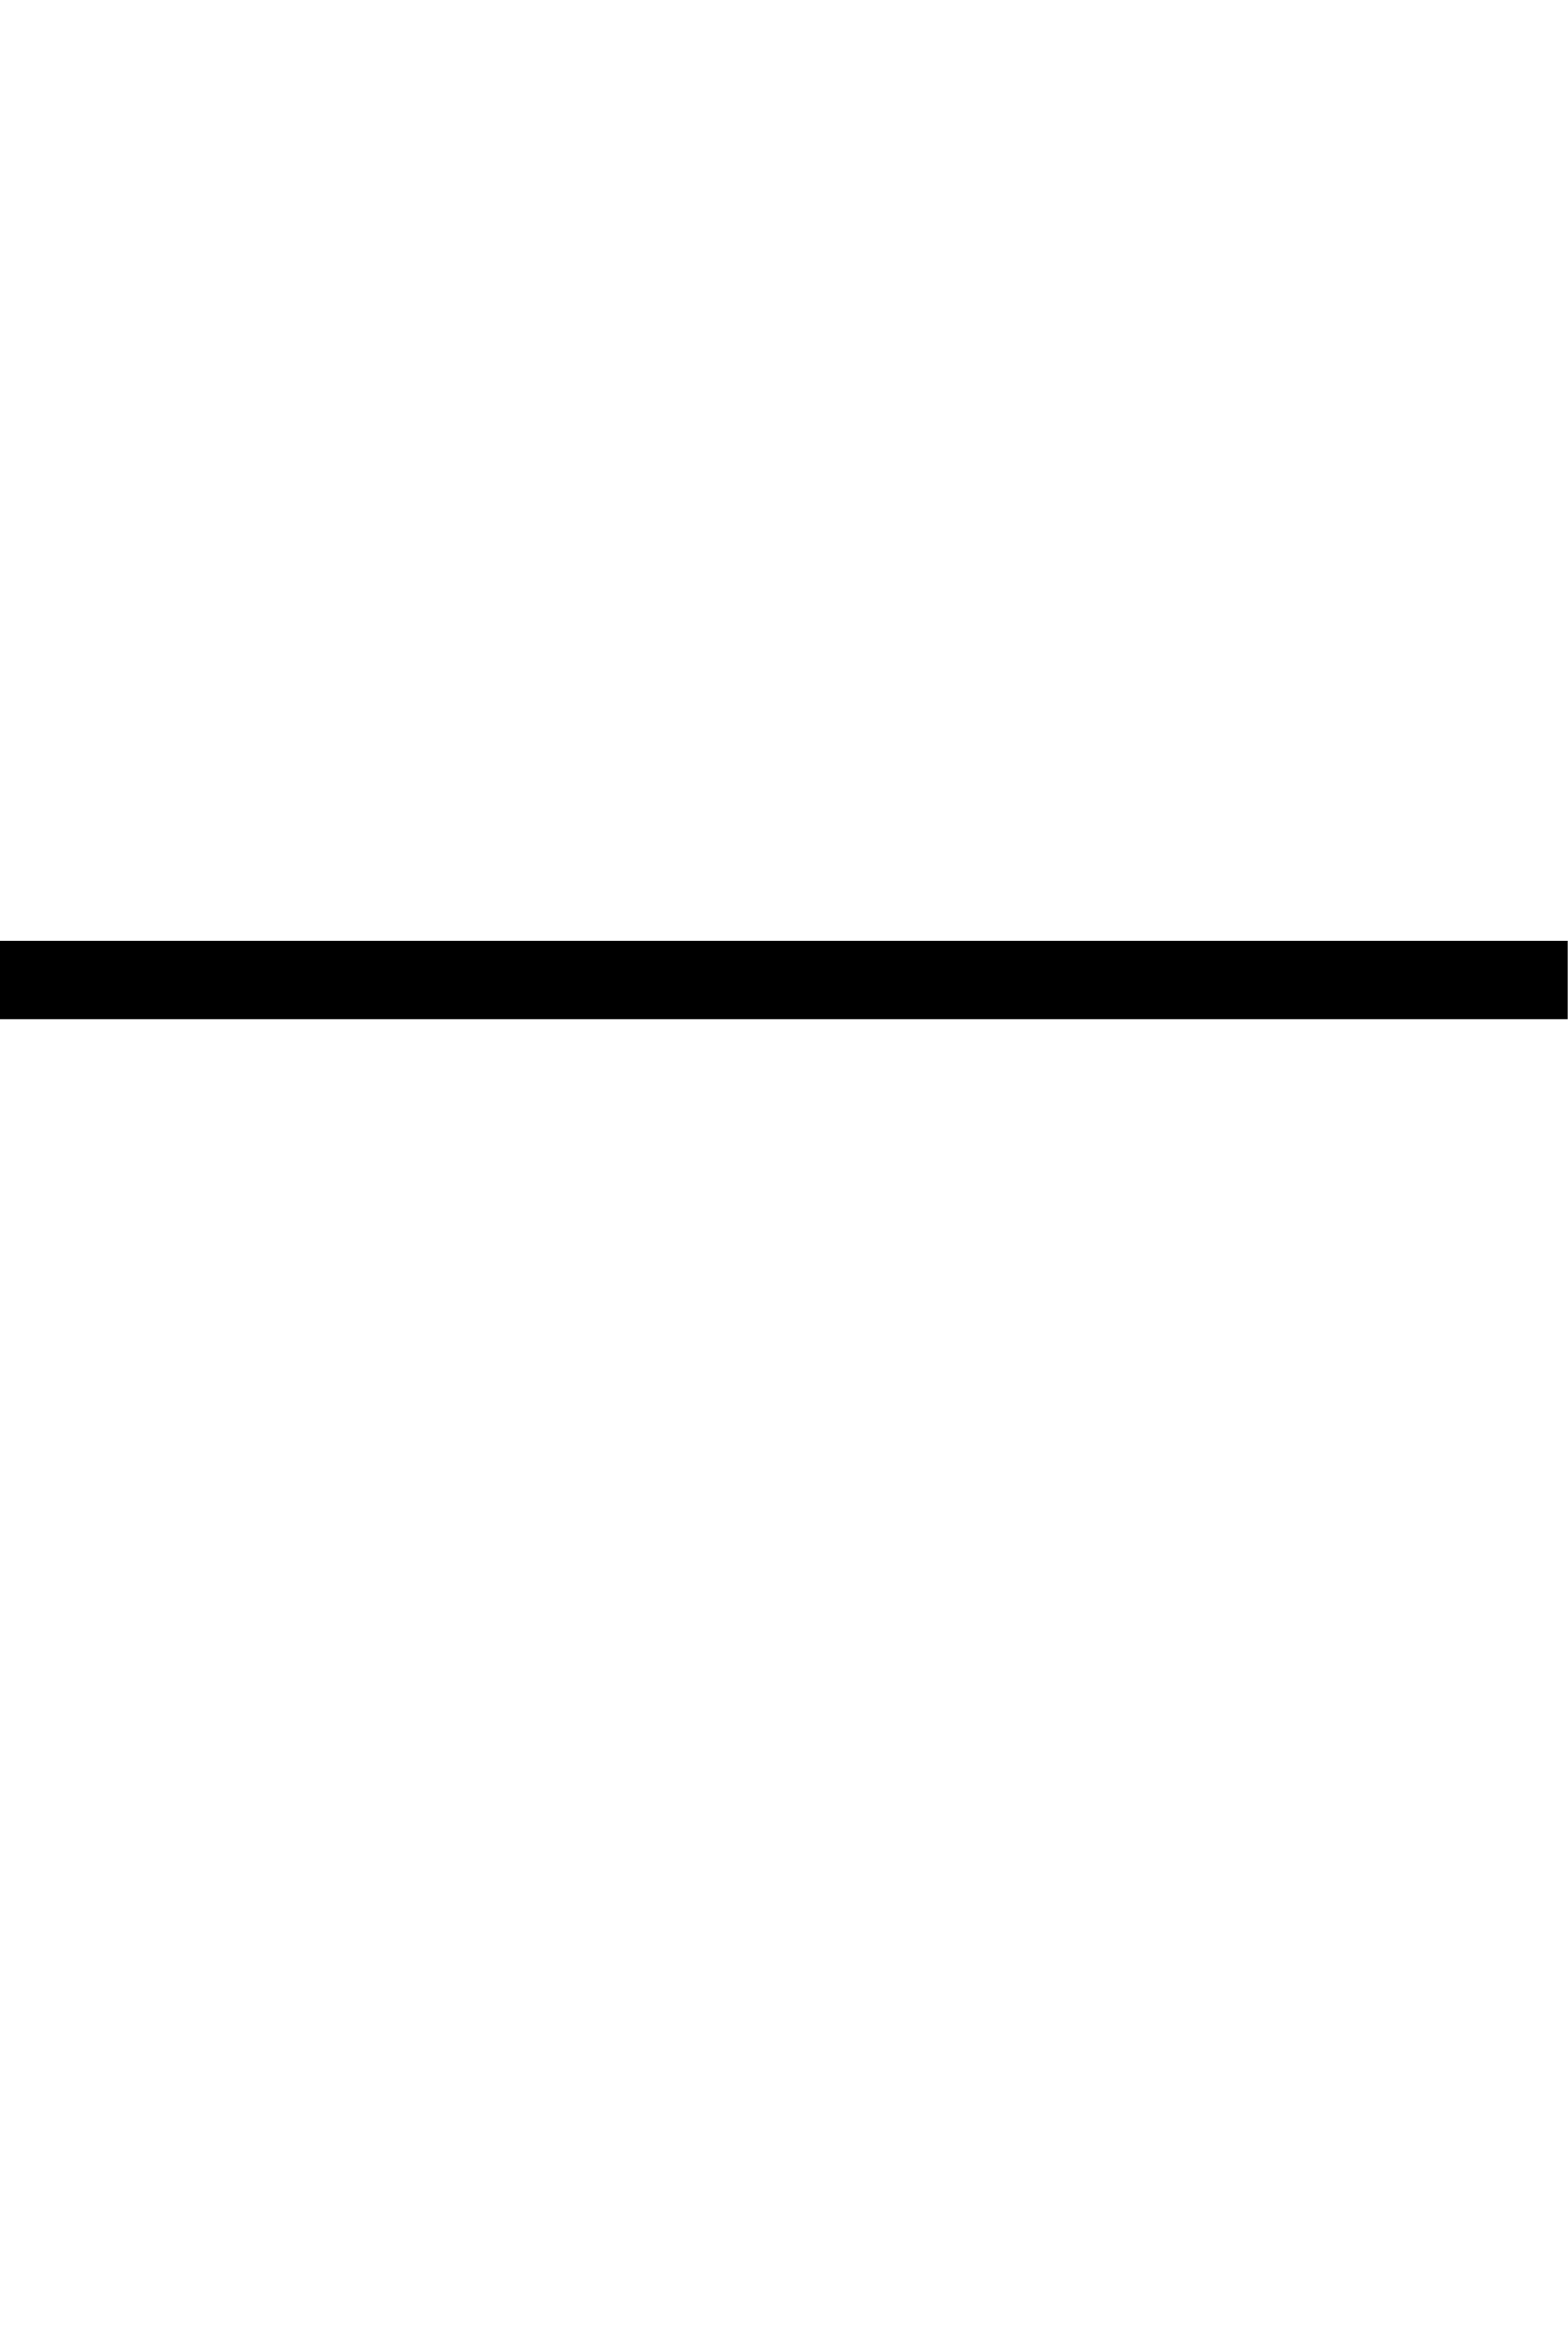
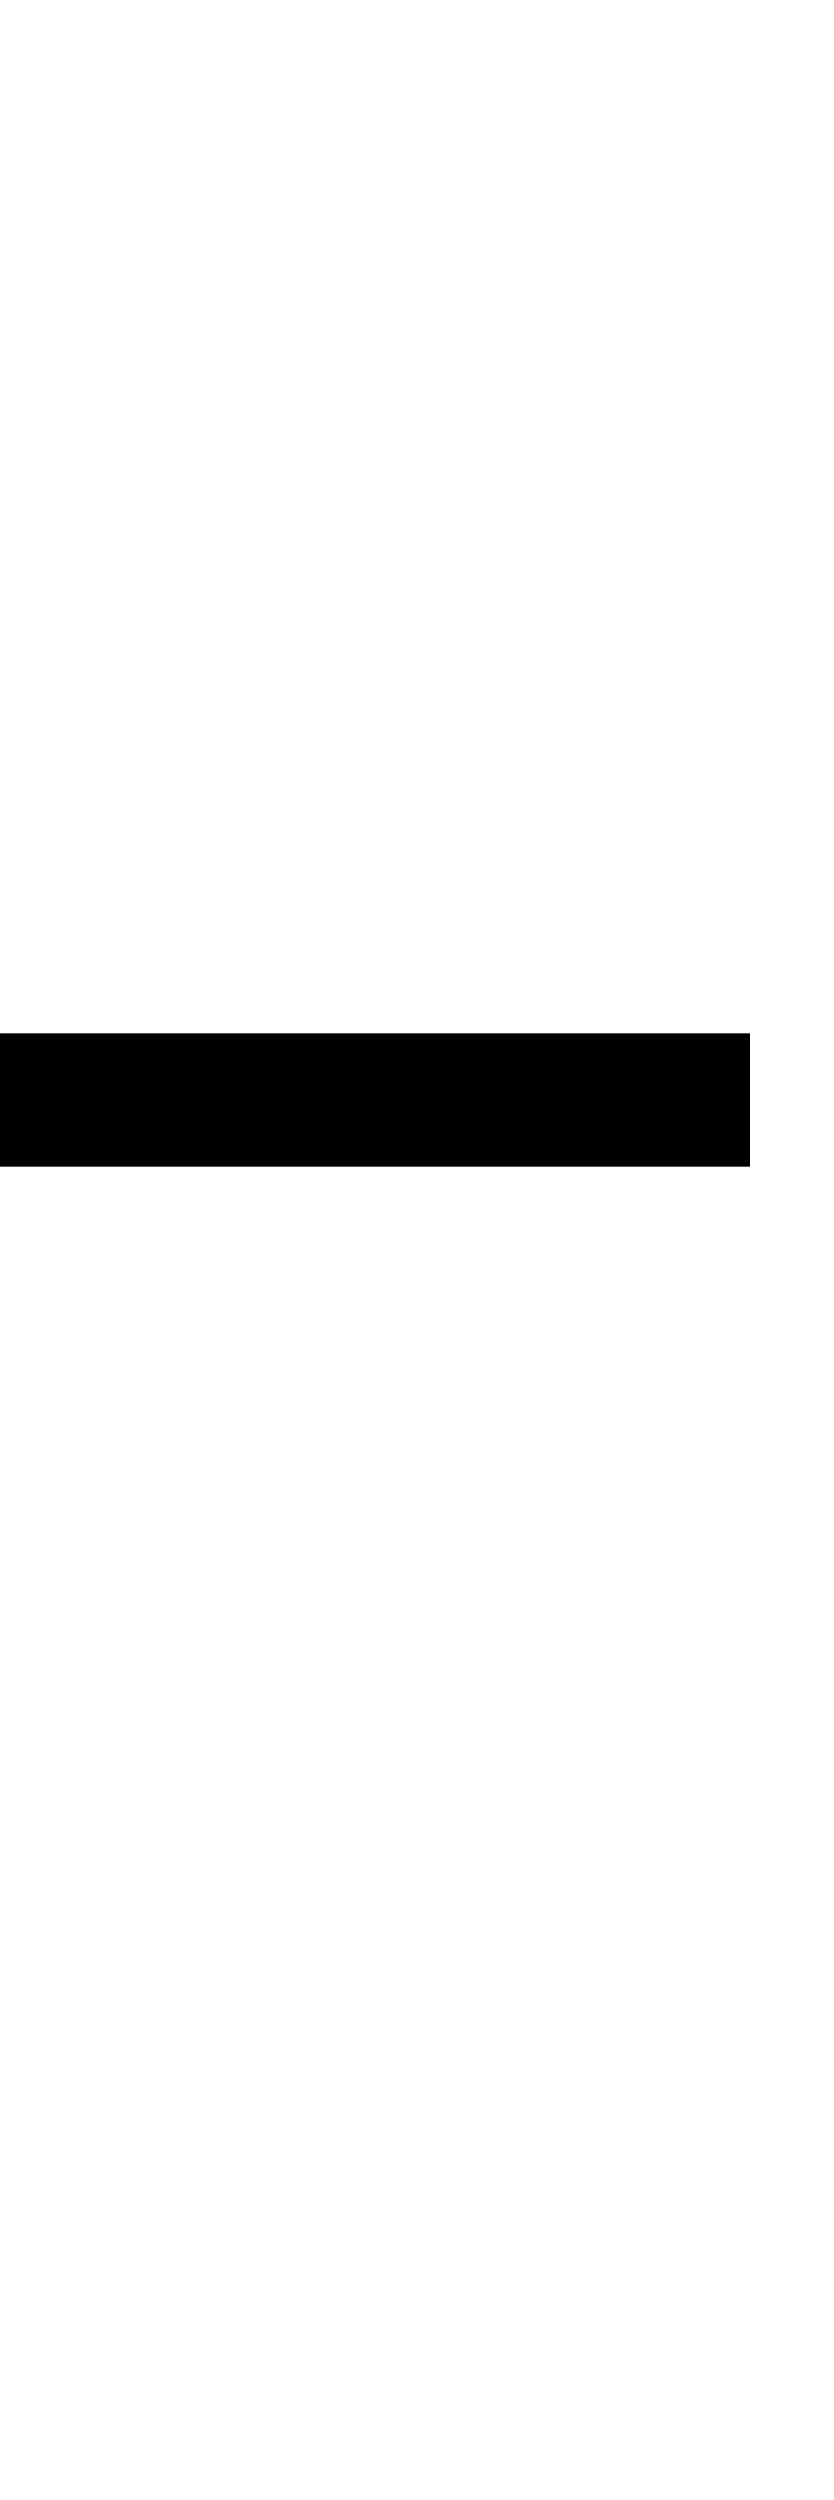
- <svg xmlns="http://www.w3.org/2000/svg" version="1.1" viewBox="0 -20 100 150">
-   <path fill="#000" d="m 0 40 h 100 v 5 h -100 z" />
+ <svg xmlns="http://www.w3.org/2000/svg" version="1.1" viewBox="0 -20 50 150">
+   <path fill="#000" d="m 0 42 h 45 v 8 h -45 z" />
</svg>
